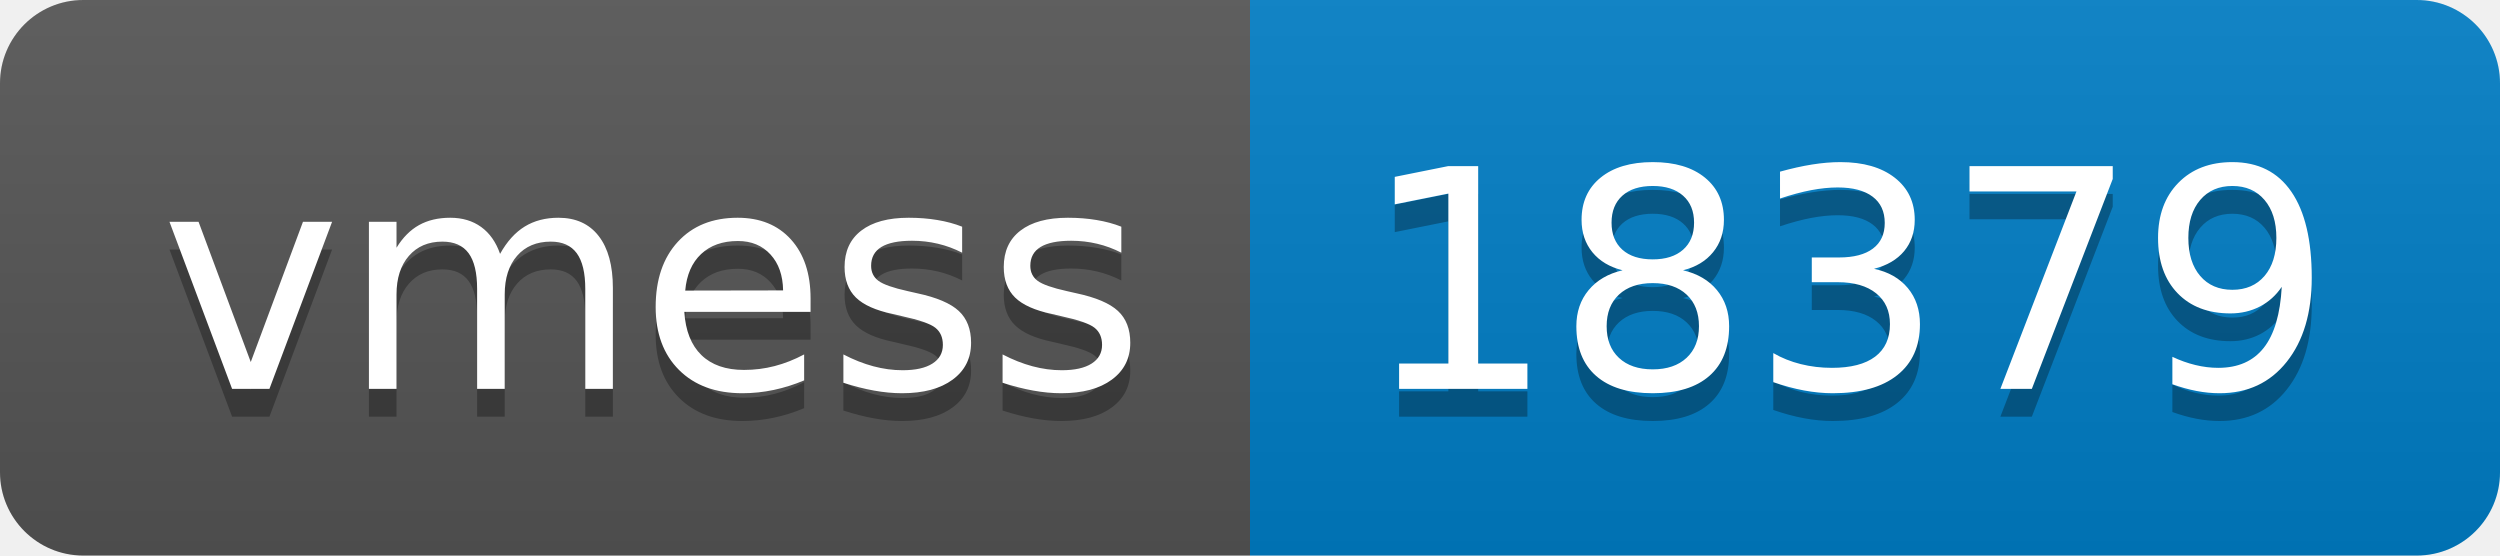
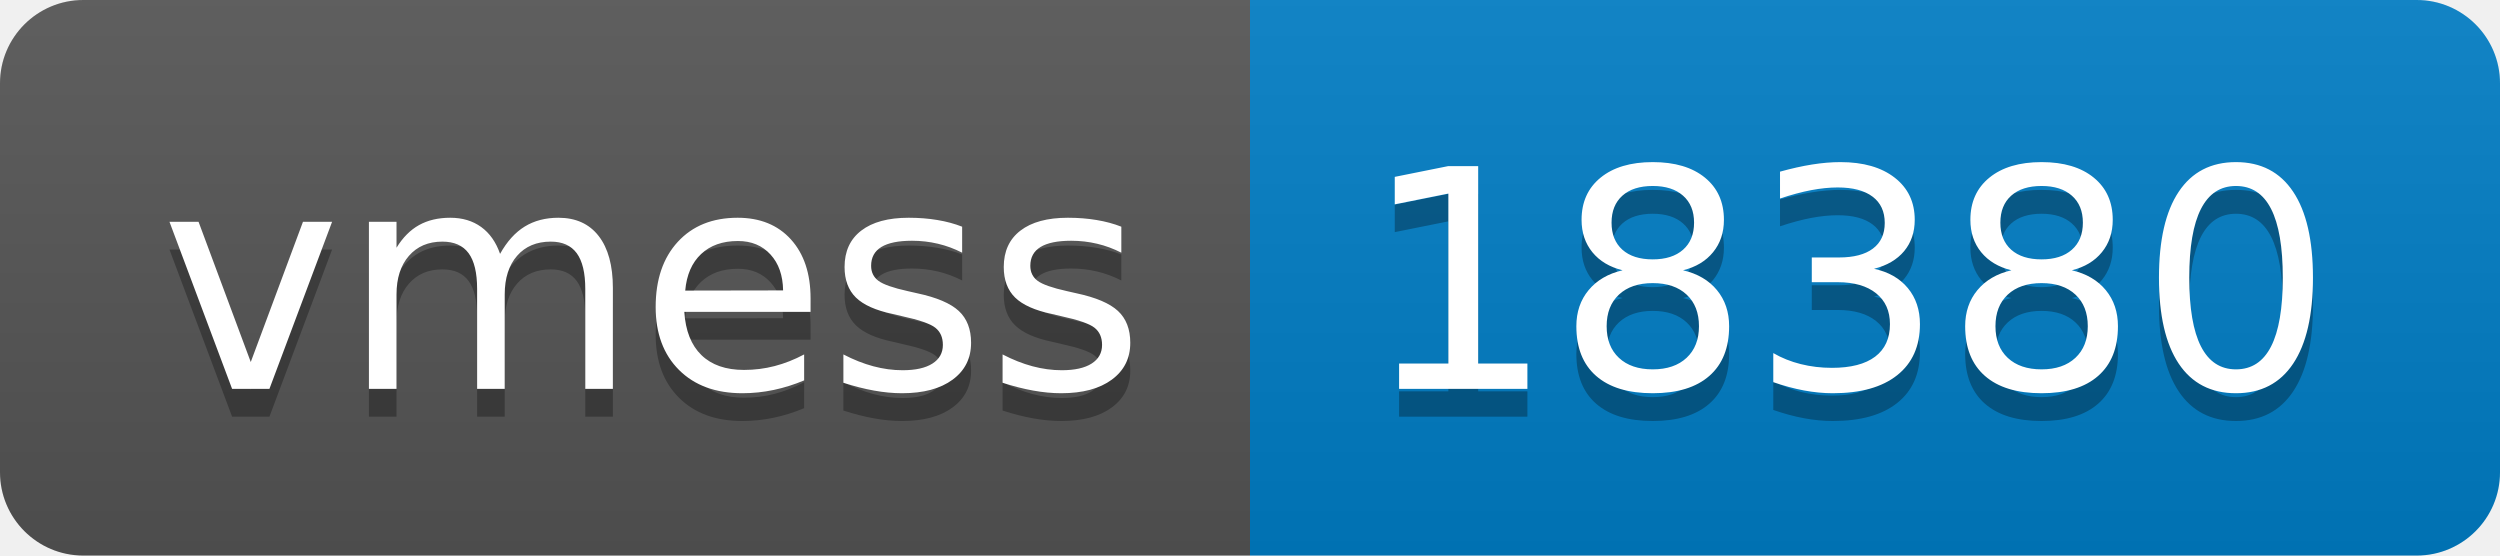
- <svg xmlns="http://www.w3.org/2000/svg" width="90" height="20" role="img" aria-label="vmess: 18379">
+ <svg xmlns="http://www.w3.org/2000/svg" width="90" height="20" role="img" aria-label="vmess: 18380">
  <linearGradient id="s" x2="0" y2="100%">
    <stop offset="0" stop-color="#bbb" stop-opacity=".1" />
    <stop offset="1" stop-opacity=".1" />
  </linearGradient>
  <clipPath id="r">
    <rect width="90" height="20" rx="3" fill="#fff" />
  </clipPath>
  <g clip-path="url(#r)">
    <rect width="45" height="20" fill="#555" />
    <rect x="45" width="45" height="20" fill="#007ec6" />
    <rect width="90" height="20" fill="url(#s)" />
  </g>
  <g fill="#fff" text-anchor="middle" font-family="Verdana,Geneva,DejaVu Sans,sans-serif" text-rendering="geometricPrecision" font-size="110">
    <text aria-hidden="true" x="235" y="150" fill="#010101" fill-opacity=".3" transform="scale(.1)" textLength="350">vmess</text>
    <text x="235" y="140" transform="scale(.1)" fill="#fff" textLength="350">vmess</text>
-     <text aria-hidden="true" x="665" y="150" fill="#010101" fill-opacity=".3" transform="scale(.1)" textLength="350">18379</text>
-     <text x="665" y="140" transform="scale(.1)" fill="#fff" textLength="350">18379</text>
+     <text aria-hidden="true" x="665" y="150" fill="#010101" fill-opacity=".3" transform="scale(.1)" textLength="350">18380</text>
+     <text x="665" y="140" transform="scale(.1)" fill="#fff" textLength="350">18380</text>
  </g>
</svg>
